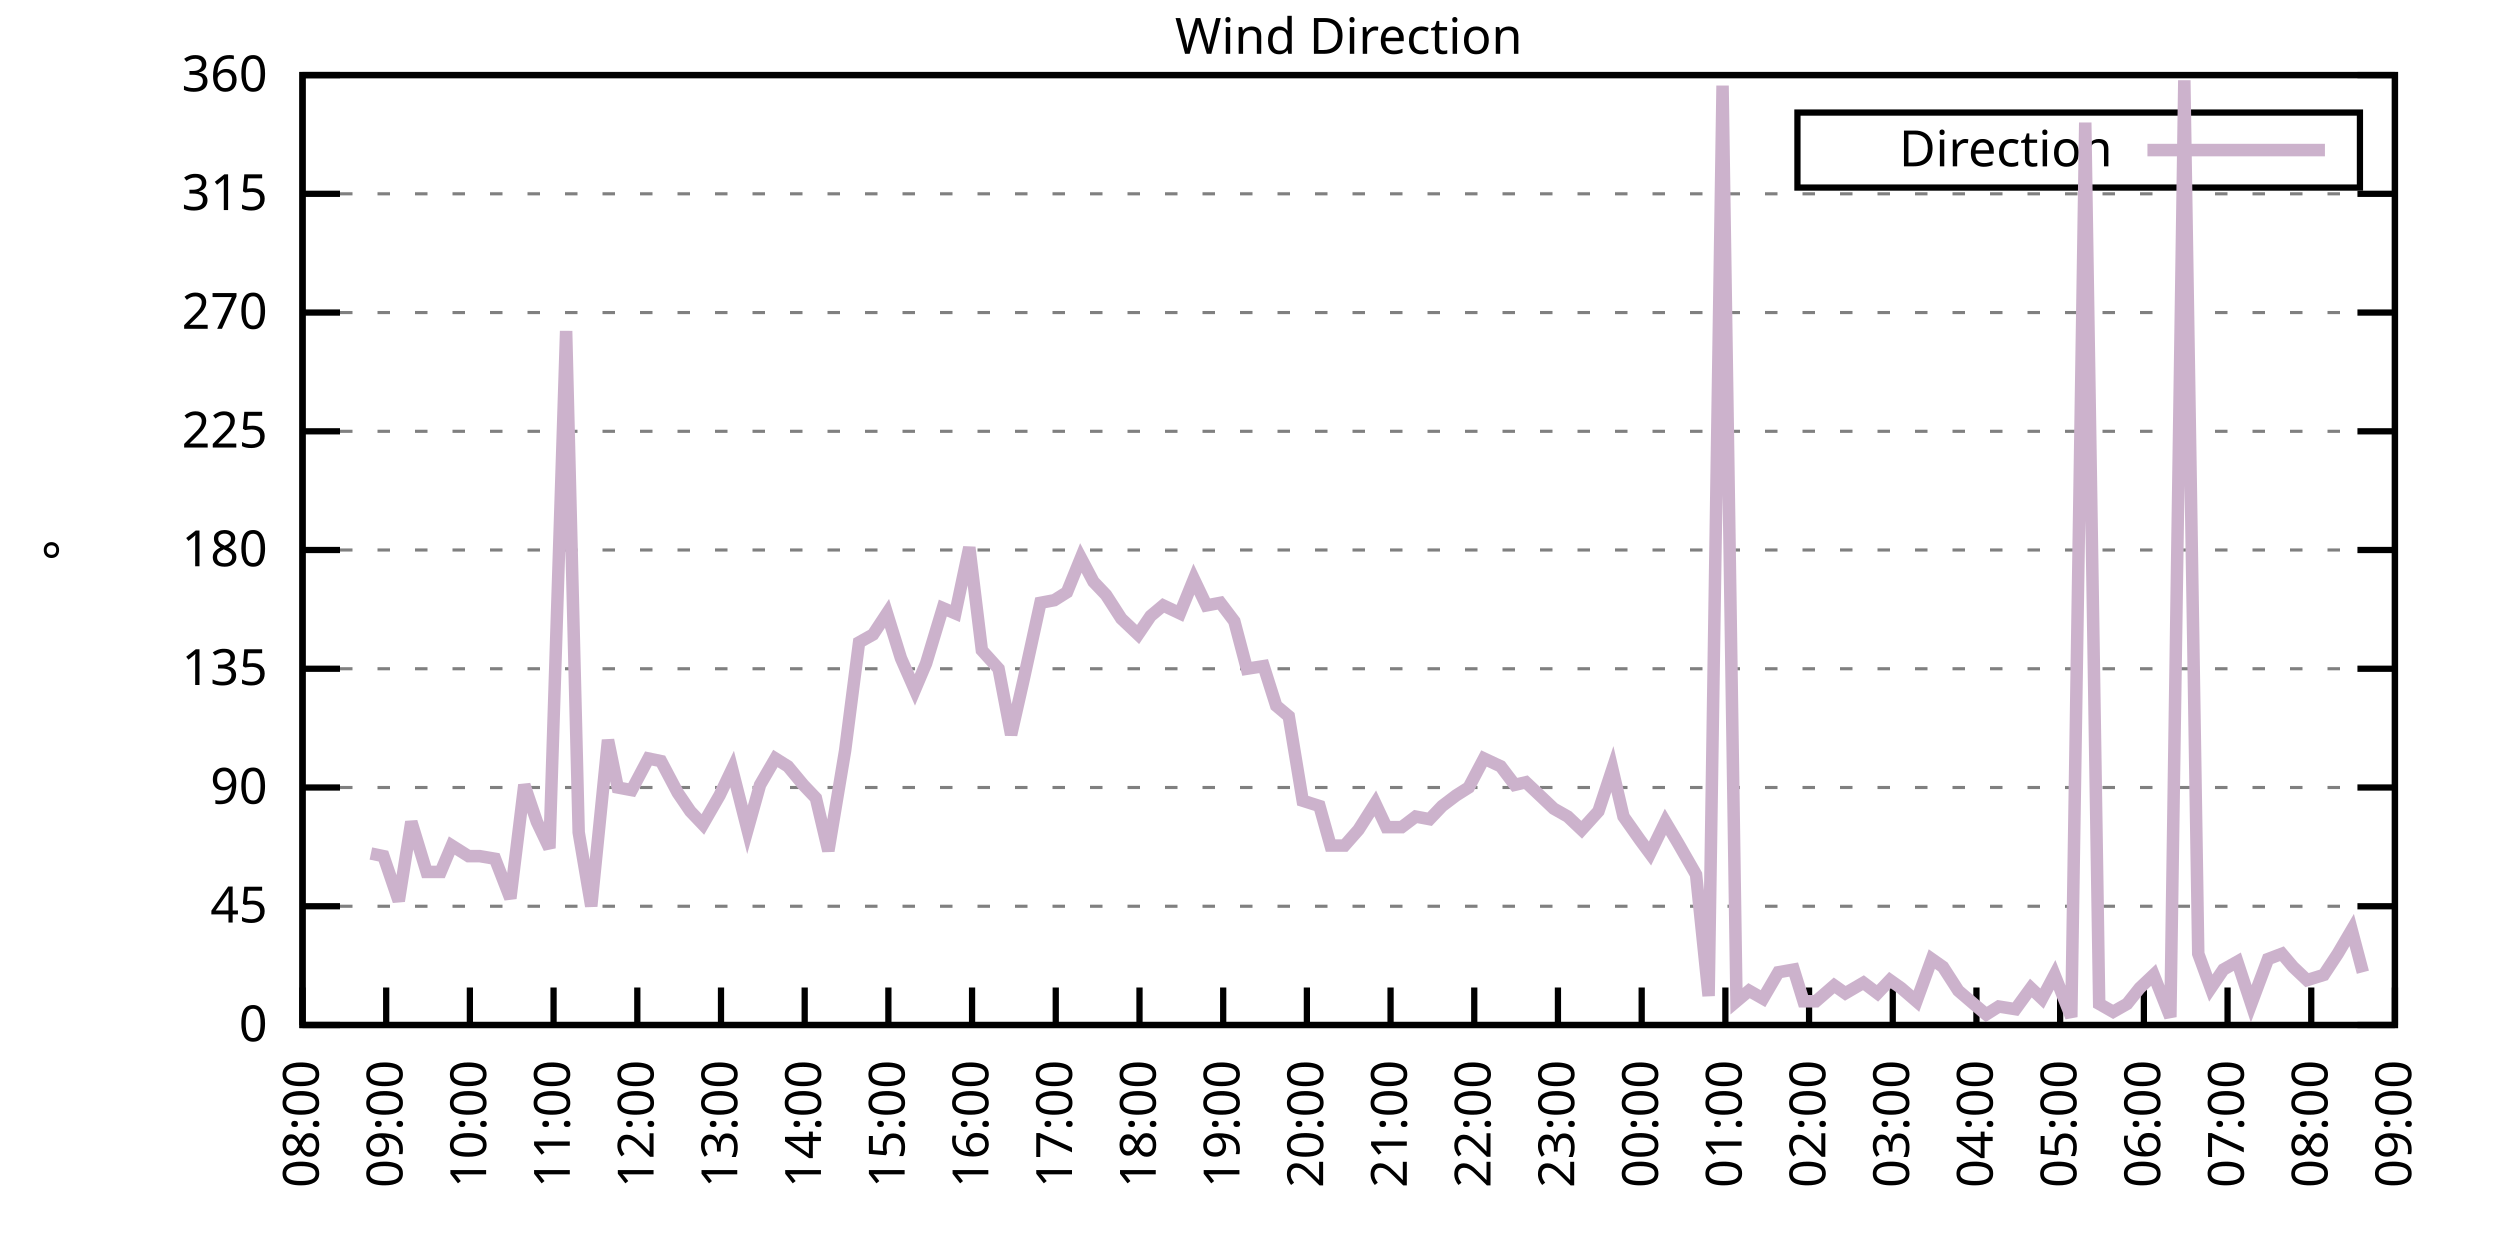
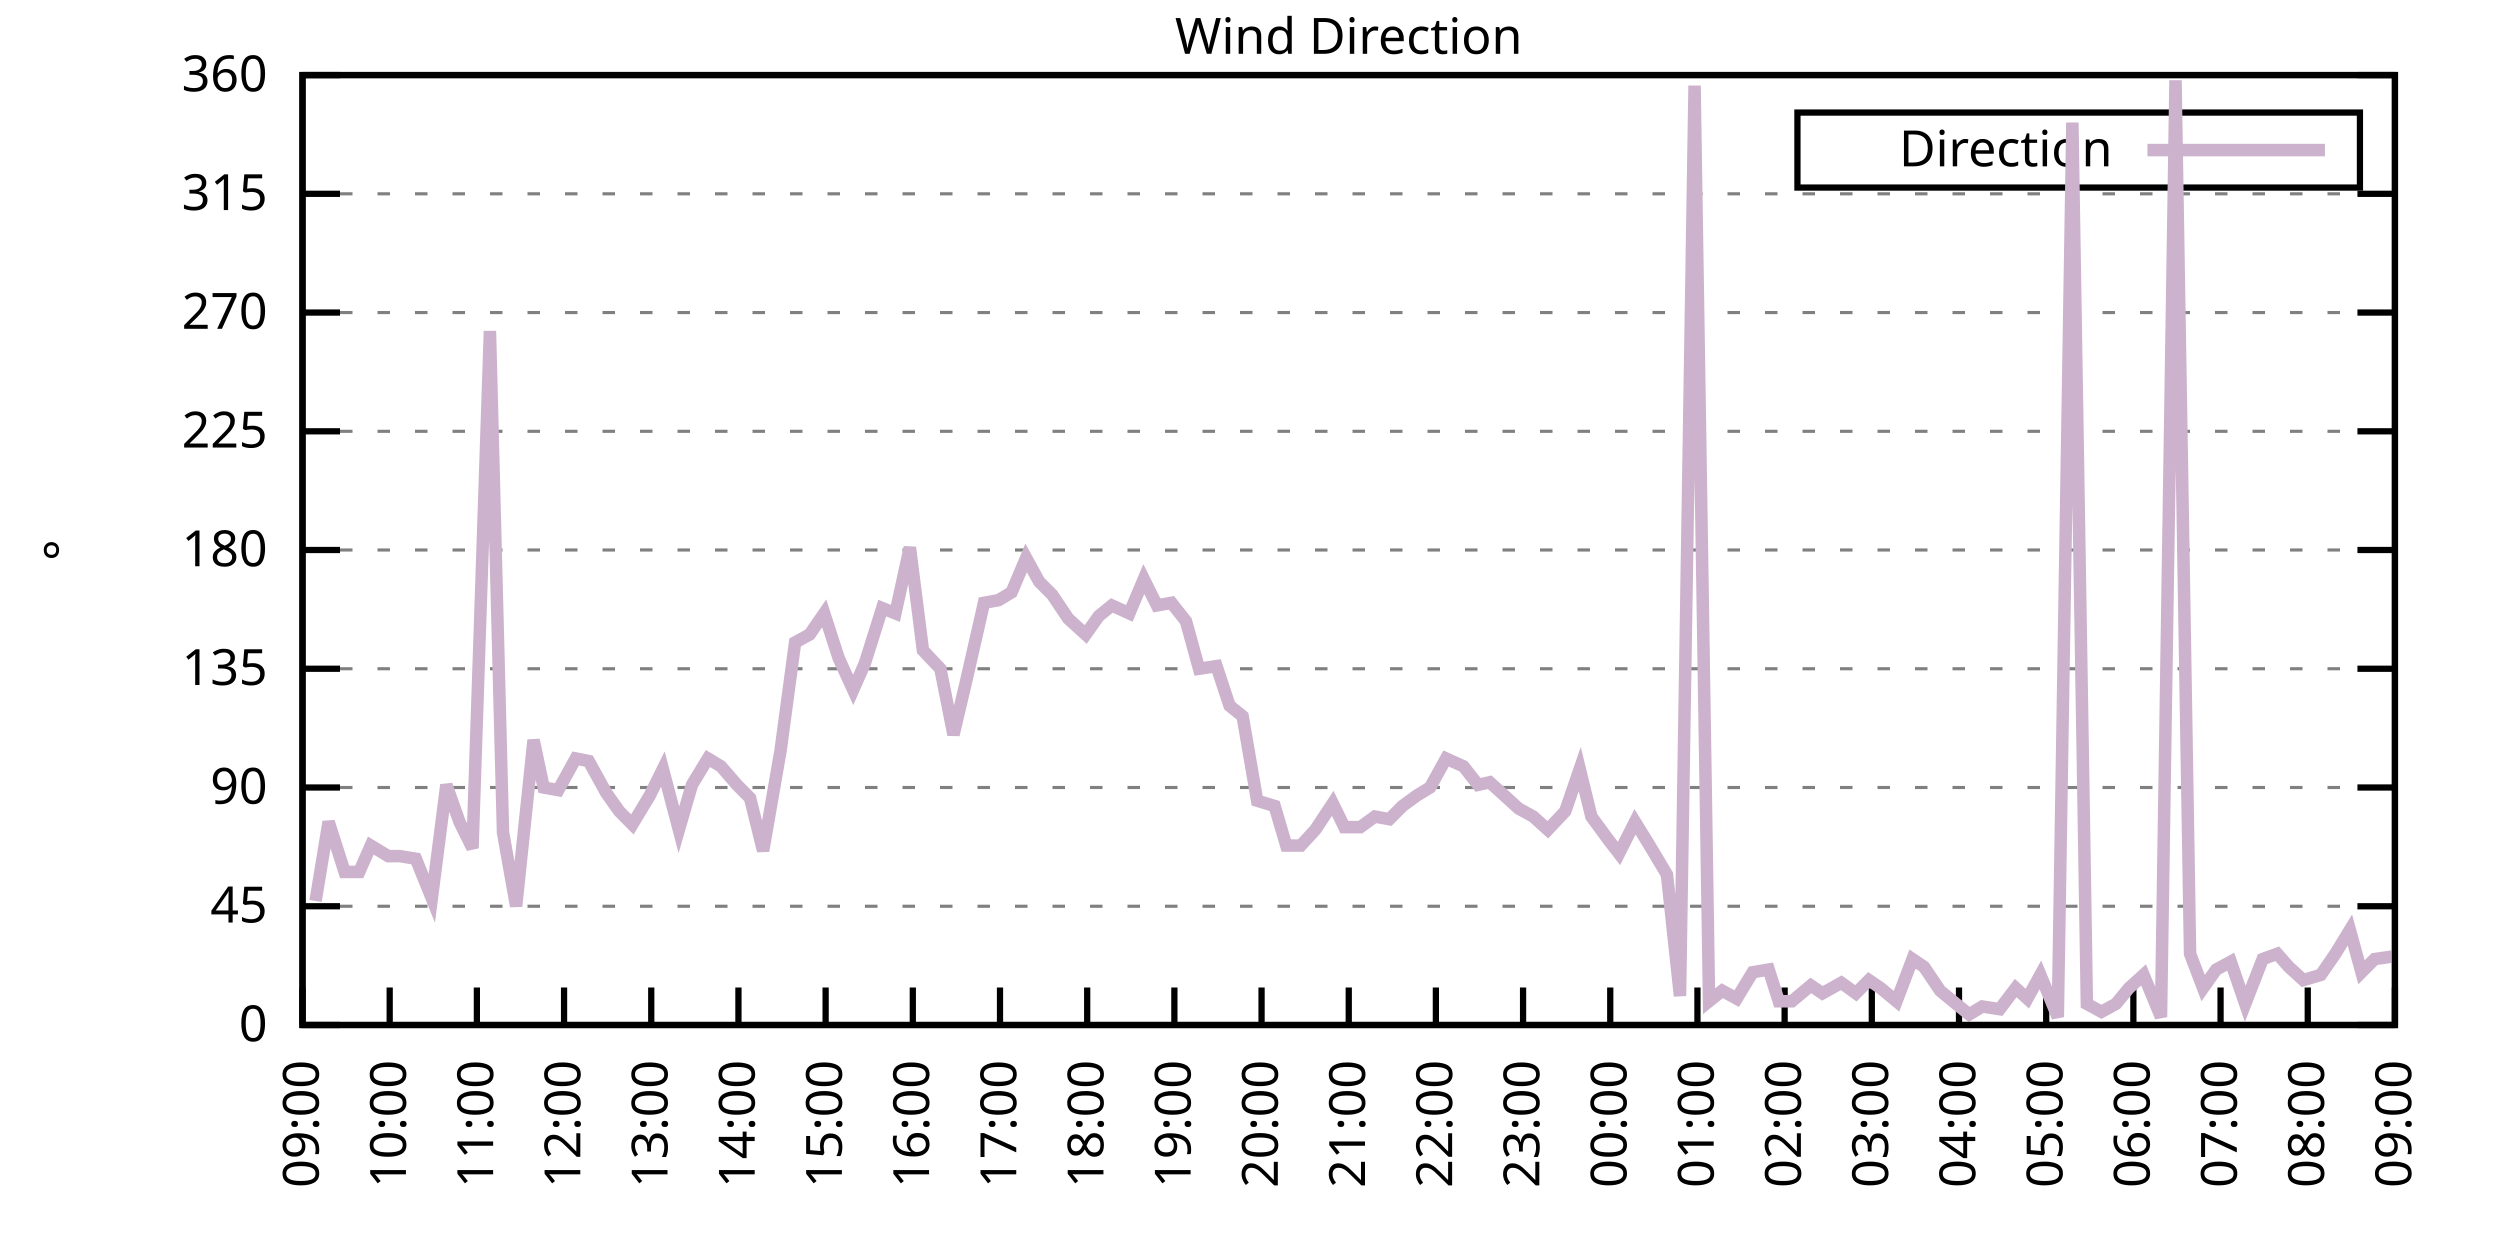
<svg xmlns="http://www.w3.org/2000/svg" xmlns:xlink="http://www.w3.org/1999/xlink" width="400" height="200" viewBox="0 0 400 200">
  <g id="gnuplot_canvas">
    <rect x="0" y="0" width="400" height="200" fill="none" />
    <defs>
      <circle id="gpDot" r="0.5" stroke-width="0.5" stroke="currentColor" />
      <path id="gpPt0" stroke-width="0.333" stroke="currentColor" d="M-1,0 h2 M0,-1 v2" />
      <path id="gpPt1" stroke-width="0.333" stroke="currentColor" d="M-1,-1 L1,1 M1,-1 L-1,1" />
      <path id="gpPt2" stroke-width="0.333" stroke="currentColor" d="M-1,0 L1,0 M0,-1 L0,1 M-1,-1 L1,1 M-1,1 L1,-1" />
      <rect id="gpPt3" stroke-width="0.333" stroke="currentColor" x="-1" y="-1" width="2" height="2" />
      <rect id="gpPt4" stroke-width="0.333" stroke="currentColor" fill="currentColor" x="-1" y="-1" width="2" height="2" />
      <circle id="gpPt5" stroke-width="0.333" stroke="currentColor" cx="0" cy="0" r="1" />
      <use xlink:href="#gpPt5" id="gpPt6" fill="currentColor" stroke="none" />
      <path id="gpPt7" stroke-width="0.333" stroke="currentColor" d="M0,-1.33 L-1.33,0.67 L1.33,0.67 z" />
      <use xlink:href="#gpPt7" id="gpPt8" fill="currentColor" stroke="none" />
      <use xlink:href="#gpPt7" id="gpPt9" stroke="currentColor" transform="rotate(180)" />
      <use xlink:href="#gpPt9" id="gpPt10" fill="currentColor" stroke="none" />
      <use xlink:href="#gpPt3" id="gpPt11" stroke="currentColor" transform="rotate(45)" />
      <use xlink:href="#gpPt11" id="gpPt12" fill="currentColor" stroke="none" />
      <path id="gpPt13" stroke-width="0.333" stroke="currentColor" d="M0,1.330 L1.265,0.411 L0.782,-1.067 L-0.782,-1.076 L-1.265,0.411 z" />
      <use xlink:href="#gpPt13" id="gpPt14" fill="currentColor" stroke="none" />
      <filter id="textbox" filterUnits="objectBoundingBox" x="0" y="0" height="1" width="1">
        <feFlood flood-color="white" flood-opacity="1" result="bgnd" />
        <feComposite in="SourceGraphic" in2="bgnd" operator="atop" />
      </filter>
      <filter id="greybox" filterUnits="objectBoundingBox" x="0" y="0" height="1" width="1">
        <feFlood flood-color="lightgrey" flood-opacity="1" result="grey" />
        <feComposite in="SourceGraphic" in2="grey" operator="atop" />
      </filter>
    </defs>
    <g fill="none" color="white" stroke="currentColor" stroke-width="1.00" stroke-linecap="butt" stroke-linejoin="miter">
</g>
    <g fill="none" color="black" stroke="currentColor" stroke-width="1.00" stroke-linecap="butt" stroke-linejoin="miter">
      <g stroke="none" shape-rendering="crispEdges">
        <polygon fill="rgb(255, 255, 255)" points="48.40,164.00 383.18,164.00 383.18,12.02 48.40,12.02 " />
      </g>
    </g>
    <g fill="none" color="black" stroke="currentColor" stroke-width="1.00" stroke-linecap="butt" stroke-linejoin="miter">
</g>
    <g fill="none" color="black" stroke="black" stroke-width="0.50" stroke-linecap="butt" stroke-linejoin="miter">
</g>
    <g fill="none" color="gray" stroke="currentColor" stroke-width="0.50" stroke-linecap="butt" stroke-linejoin="miter">
      <path stroke="gray" stroke-dasharray="2,4" class="gridline" d="M48.40,164.00 L383.19,164.00  " />
    </g>
    <g fill="none" color="gray" stroke="gray" stroke-width="1.00" stroke-linecap="butt" stroke-linejoin="miter">
</g>
    <g fill="none" color="black" stroke="currentColor" stroke-width="1.00" stroke-linecap="butt" stroke-linejoin="miter">
      <path stroke="black" d="M48.40,164.00 L54.40,164.00 M383.19,164.00 L377.19,164.00  " />
      <g transform="translate(42.80,166.60)" stroke="none" fill="black" font-family="Sans" font-size="8.00" text-anchor="end">
        <text>
          <tspan font-family="Sans"> 0</tspan>
        </text>
      </g>
    </g>
    <g fill="none" color="black" stroke="currentColor" stroke-width="1.00" stroke-linecap="butt" stroke-linejoin="miter">
</g>
    <g fill="none" color="black" stroke="black" stroke-width="0.50" stroke-linecap="butt" stroke-linejoin="miter">
</g>
    <g fill="none" color="gray" stroke="currentColor" stroke-width="0.50" stroke-linecap="butt" stroke-linejoin="miter">
      <path stroke="gray" stroke-dasharray="2,4" class="gridline" d="M48.40,145.00 L383.19,145.00  " />
    </g>
    <g fill="none" color="gray" stroke="gray" stroke-width="1.00" stroke-linecap="butt" stroke-linejoin="miter">
</g>
    <g fill="none" color="black" stroke="currentColor" stroke-width="1.00" stroke-linecap="butt" stroke-linejoin="miter">
      <path stroke="black" d="M48.40,145.00 L54.40,145.00 M383.19,145.00 L377.19,145.00  " />
      <g transform="translate(42.80,147.60)" stroke="none" fill="black" font-family="Sans" font-size="8.00" text-anchor="end">
        <text>
          <tspan font-family="Sans"> 45</tspan>
        </text>
      </g>
    </g>
    <g fill="none" color="black" stroke="currentColor" stroke-width="1.00" stroke-linecap="butt" stroke-linejoin="miter">
</g>
    <g fill="none" color="black" stroke="black" stroke-width="0.50" stroke-linecap="butt" stroke-linejoin="miter">
</g>
    <g fill="none" color="gray" stroke="currentColor" stroke-width="0.50" stroke-linecap="butt" stroke-linejoin="miter">
      <path stroke="gray" stroke-dasharray="2,4" class="gridline" d="M48.40,126.00 L383.19,126.00  " />
    </g>
    <g fill="none" color="gray" stroke="gray" stroke-width="1.00" stroke-linecap="butt" stroke-linejoin="miter">
</g>
    <g fill="none" color="black" stroke="currentColor" stroke-width="1.00" stroke-linecap="butt" stroke-linejoin="miter">
      <path stroke="black" d="M48.40,126.00 L54.40,126.00 M383.19,126.00 L377.19,126.00  " />
      <g transform="translate(42.80,128.60)" stroke="none" fill="black" font-family="Sans" font-size="8.00" text-anchor="end">
        <text>
          <tspan font-family="Sans"> 90</tspan>
        </text>
      </g>
    </g>
    <g fill="none" color="black" stroke="currentColor" stroke-width="1.00" stroke-linecap="butt" stroke-linejoin="miter">
</g>
    <g fill="none" color="black" stroke="black" stroke-width="0.50" stroke-linecap="butt" stroke-linejoin="miter">
</g>
    <g fill="none" color="gray" stroke="currentColor" stroke-width="0.50" stroke-linecap="butt" stroke-linejoin="miter">
      <path stroke="gray" stroke-dasharray="2,4" class="gridline" d="M48.40,107.00 L383.19,107.00  " />
    </g>
    <g fill="none" color="gray" stroke="gray" stroke-width="1.00" stroke-linecap="butt" stroke-linejoin="miter">
</g>
    <g fill="none" color="black" stroke="currentColor" stroke-width="1.00" stroke-linecap="butt" stroke-linejoin="miter">
      <path stroke="black" d="M48.40,107.00 L54.40,107.00 M383.19,107.00 L377.19,107.00  " />
      <g transform="translate(42.80,109.60)" stroke="none" fill="black" font-family="Sans" font-size="8.00" text-anchor="end">
        <text>
          <tspan font-family="Sans"> 135</tspan>
        </text>
      </g>
    </g>
    <g fill="none" color="black" stroke="currentColor" stroke-width="1.00" stroke-linecap="butt" stroke-linejoin="miter">
</g>
    <g fill="none" color="black" stroke="black" stroke-width="0.50" stroke-linecap="butt" stroke-linejoin="miter">
</g>
    <g fill="none" color="gray" stroke="currentColor" stroke-width="0.50" stroke-linecap="butt" stroke-linejoin="miter">
      <path stroke="gray" stroke-dasharray="2,4" class="gridline" d="M48.40,88.00 L383.19,88.00  " />
    </g>
    <g fill="none" color="gray" stroke="gray" stroke-width="1.00" stroke-linecap="butt" stroke-linejoin="miter">
</g>
    <g fill="none" color="black" stroke="currentColor" stroke-width="1.00" stroke-linecap="butt" stroke-linejoin="miter">
      <path stroke="black" d="M48.40,88.00 L54.40,88.00 M383.19,88.00 L377.19,88.00  " />
      <g transform="translate(42.80,90.60)" stroke="none" fill="black" font-family="Sans" font-size="8.00" text-anchor="end">
        <text>
          <tspan font-family="Sans"> 180</tspan>
        </text>
      </g>
    </g>
    <g fill="none" color="black" stroke="currentColor" stroke-width="1.00" stroke-linecap="butt" stroke-linejoin="miter">
</g>
    <g fill="none" color="black" stroke="black" stroke-width="0.50" stroke-linecap="butt" stroke-linejoin="miter">
</g>
    <g fill="none" color="gray" stroke="currentColor" stroke-width="0.50" stroke-linecap="butt" stroke-linejoin="miter">
      <path stroke="gray" stroke-dasharray="2,4" class="gridline" d="M48.40,69.01 L383.19,69.01  " />
    </g>
    <g fill="none" color="gray" stroke="gray" stroke-width="1.00" stroke-linecap="butt" stroke-linejoin="miter">
</g>
    <g fill="none" color="black" stroke="currentColor" stroke-width="1.00" stroke-linecap="butt" stroke-linejoin="miter">
      <path stroke="black" d="M48.40,69.01 L54.40,69.01 M383.19,69.01 L377.19,69.01  " />
      <g transform="translate(42.80,71.61)" stroke="none" fill="black" font-family="Sans" font-size="8.00" text-anchor="end">
        <text>
          <tspan font-family="Sans"> 225</tspan>
        </text>
      </g>
    </g>
    <g fill="none" color="black" stroke="currentColor" stroke-width="1.00" stroke-linecap="butt" stroke-linejoin="miter">
</g>
    <g fill="none" color="black" stroke="black" stroke-width="0.50" stroke-linecap="butt" stroke-linejoin="miter">
</g>
    <g fill="none" color="gray" stroke="currentColor" stroke-width="0.50" stroke-linecap="butt" stroke-linejoin="miter">
      <path stroke="gray" stroke-dasharray="2,4" class="gridline" d="M48.40,50.01 L383.19,50.01  " />
    </g>
    <g fill="none" color="gray" stroke="gray" stroke-width="1.00" stroke-linecap="butt" stroke-linejoin="miter">
</g>
    <g fill="none" color="black" stroke="currentColor" stroke-width="1.00" stroke-linecap="butt" stroke-linejoin="miter">
      <path stroke="black" d="M48.40,50.01 L54.40,50.01 M383.19,50.01 L377.19,50.01  " />
      <g transform="translate(42.80,52.61)" stroke="none" fill="black" font-family="Sans" font-size="8.00" text-anchor="end">
        <text>
          <tspan font-family="Sans"> 270</tspan>
        </text>
      </g>
    </g>
    <g fill="none" color="black" stroke="currentColor" stroke-width="1.00" stroke-linecap="butt" stroke-linejoin="miter">
</g>
    <g fill="none" color="black" stroke="black" stroke-width="0.50" stroke-linecap="butt" stroke-linejoin="miter">
</g>
    <g fill="none" color="gray" stroke="currentColor" stroke-width="0.50" stroke-linecap="butt" stroke-linejoin="miter">
      <path stroke="gray" stroke-dasharray="2,4" class="gridline" d="M48.40,31.01 L383.19,31.01  " />
    </g>
    <g fill="none" color="gray" stroke="gray" stroke-width="1.00" stroke-linecap="butt" stroke-linejoin="miter">
</g>
    <g fill="none" color="black" stroke="currentColor" stroke-width="1.00" stroke-linecap="butt" stroke-linejoin="miter">
      <path stroke="black" d="M48.40,31.01 L54.40,31.01 M383.19,31.01 L377.19,31.01  " />
      <g transform="translate(42.80,33.61)" stroke="none" fill="black" font-family="Sans" font-size="8.00" text-anchor="end">
        <text>
          <tspan font-family="Sans"> 315</tspan>
        </text>
      </g>
    </g>
    <g fill="none" color="black" stroke="currentColor" stroke-width="1.00" stroke-linecap="butt" stroke-linejoin="miter">
</g>
    <g fill="none" color="black" stroke="black" stroke-width="0.50" stroke-linecap="butt" stroke-linejoin="miter">
</g>
    <g fill="none" color="gray" stroke="currentColor" stroke-width="0.50" stroke-linecap="butt" stroke-linejoin="miter">
      <path stroke="gray" stroke-dasharray="2,4" class="gridline" d="M48.40,12.01 L383.19,12.01  " />
    </g>
    <g fill="none" color="gray" stroke="gray" stroke-width="1.00" stroke-linecap="butt" stroke-linejoin="miter">
</g>
    <g fill="none" color="black" stroke="currentColor" stroke-width="1.00" stroke-linecap="butt" stroke-linejoin="miter">
      <path stroke="black" d="M48.40,12.01 L54.40,12.01 M383.19,12.01 L377.19,12.01  " />
      <g transform="translate(42.80,14.61)" stroke="none" fill="black" font-family="Sans" font-size="8.00" text-anchor="end">
        <text>
          <tspan font-family="Sans"> 360</tspan>
        </text>
      </g>
    </g>
    <g fill="none" color="black" stroke="currentColor" stroke-width="1.00" stroke-linecap="butt" stroke-linejoin="miter">
      <path stroke="black" d="M48.40,164.00 L48.40,158.00  " />
      <g transform="translate(51.00,169.60) rotate(270.00)" stroke="none" fill="black" font-family="Sans" font-size="8.00" text-anchor="end">
        <text>
-           <tspan font-family="Sans">08:00</tspan>
-         </text>
-       </g>
-     </g>
-     <g fill="none" color="black" stroke="currentColor" stroke-width="1.00" stroke-linecap="butt" stroke-linejoin="miter">
-       <path stroke="black" d="M61.79,164.00 L61.79,158.00  " />
-       <g transform="translate(64.39,169.60) rotate(270.00)" stroke="none" fill="black" font-family="Sans" font-size="8.00" text-anchor="end">
-         <text>
          <tspan font-family="Sans">09:00</tspan>
        </text>
      </g>
    </g>
    <g fill="none" color="black" stroke="currentColor" stroke-width="1.00" stroke-linecap="butt" stroke-linejoin="miter">
-       <path stroke="black" d="M75.18,164.00 L75.18,158.00  " />
-       <g transform="translate(77.78,169.60) rotate(270.00)" stroke="none" fill="black" font-family="Sans" font-size="8.00" text-anchor="end">
+       <path stroke="black" d="M62.35,164.00 L62.35,158.00  " />
+       <g transform="translate(64.95,169.60) rotate(270.00)" stroke="none" fill="black" font-family="Sans" font-size="8.00" text-anchor="end">
        <text>
          <tspan font-family="Sans">10:00</tspan>
        </text>
      </g>
    </g>
    <g fill="none" color="black" stroke="currentColor" stroke-width="1.00" stroke-linecap="butt" stroke-linejoin="miter">
-       <path stroke="black" d="M88.57,164.00 L88.57,158.00  " />
-       <g transform="translate(91.17,169.60) rotate(270.00)" stroke="none" fill="black" font-family="Sans" font-size="8.00" text-anchor="end">
+       <path stroke="black" d="M76.30,164.00 L76.30,158.00  " />
+       <g transform="translate(78.90,169.60) rotate(270.00)" stroke="none" fill="black" font-family="Sans" font-size="8.00" text-anchor="end">
        <text>
          <tspan font-family="Sans">11:00</tspan>
        </text>
      </g>
    </g>
    <g fill="none" color="black" stroke="currentColor" stroke-width="1.00" stroke-linecap="butt" stroke-linejoin="miter">
-       <path stroke="black" d="M101.97,164.00 L101.97,158.00  " />
-       <g transform="translate(104.57,169.60) rotate(270.00)" stroke="none" fill="black" font-family="Sans" font-size="8.00" text-anchor="end">
+       <path stroke="black" d="M90.25,164.00 L90.25,158.00  " />
+       <g transform="translate(92.85,169.60) rotate(270.00)" stroke="none" fill="black" font-family="Sans" font-size="8.00" text-anchor="end">
        <text>
          <tspan font-family="Sans">12:00</tspan>
        </text>
      </g>
    </g>
    <g fill="none" color="black" stroke="currentColor" stroke-width="1.00" stroke-linecap="butt" stroke-linejoin="miter">
-       <path stroke="black" d="M115.36,164.00 L115.36,158.00  " />
-       <g transform="translate(117.96,169.60) rotate(270.00)" stroke="none" fill="black" font-family="Sans" font-size="8.00" text-anchor="end">
+       <path stroke="black" d="M104.20,164.00 L104.20,158.00  " />
+       <g transform="translate(106.80,169.60) rotate(270.00)" stroke="none" fill="black" font-family="Sans" font-size="8.00" text-anchor="end">
        <text>
          <tspan font-family="Sans">13:00</tspan>
        </text>
      </g>
    </g>
    <g fill="none" color="black" stroke="currentColor" stroke-width="1.00" stroke-linecap="butt" stroke-linejoin="miter">
-       <path stroke="black" d="M128.75,164.00 L128.75,158.00  " />
-       <g transform="translate(131.35,169.60) rotate(270.00)" stroke="none" fill="black" font-family="Sans" font-size="8.00" text-anchor="end">
+       <path stroke="black" d="M118.15,164.00 L118.15,158.00  " />
+       <g transform="translate(120.75,169.60) rotate(270.00)" stroke="none" fill="black" font-family="Sans" font-size="8.00" text-anchor="end">
        <text>
          <tspan font-family="Sans">14:00</tspan>
        </text>
      </g>
    </g>
    <g fill="none" color="black" stroke="currentColor" stroke-width="1.00" stroke-linecap="butt" stroke-linejoin="miter">
-       <path stroke="black" d="M142.14,164.00 L142.14,158.00  " />
-       <g transform="translate(144.74,169.60) rotate(270.00)" stroke="none" fill="black" font-family="Sans" font-size="8.00" text-anchor="end">
+       <path stroke="black" d="M132.10,164.00 L132.10,158.00  " />
+       <g transform="translate(134.70,169.60) rotate(270.00)" stroke="none" fill="black" font-family="Sans" font-size="8.00" text-anchor="end">
        <text>
          <tspan font-family="Sans">15:00</tspan>
        </text>
      </g>
    </g>
    <g fill="none" color="black" stroke="currentColor" stroke-width="1.00" stroke-linecap="butt" stroke-linejoin="miter">
-       <path stroke="black" d="M155.53,164.00 L155.53,158.00  " />
-       <g transform="translate(158.13,169.60) rotate(270.00)" stroke="none" fill="black" font-family="Sans" font-size="8.00" text-anchor="end">
+       <path stroke="black" d="M146.05,164.00 L146.05,158.00  " />
+       <g transform="translate(148.65,169.60) rotate(270.00)" stroke="none" fill="black" font-family="Sans" font-size="8.00" text-anchor="end">
        <text>
          <tspan font-family="Sans">16:00</tspan>
        </text>
      </g>
    </g>
    <g fill="none" color="black" stroke="currentColor" stroke-width="1.00" stroke-linecap="butt" stroke-linejoin="miter">
-       <path stroke="black" d="M168.92,164.00 L168.92,158.00  " />
-       <g transform="translate(171.52,169.60) rotate(270.00)" stroke="none" fill="black" font-family="Sans" font-size="8.00" text-anchor="end">
+       <path stroke="black" d="M160.00,164.00 L160.00,158.00  " />
+       <g transform="translate(162.60,169.60) rotate(270.00)" stroke="none" fill="black" font-family="Sans" font-size="8.00" text-anchor="end">
        <text>
          <tspan font-family="Sans">17:00</tspan>
        </text>
      </g>
    </g>
    <g fill="none" color="black" stroke="currentColor" stroke-width="1.00" stroke-linecap="butt" stroke-linejoin="miter">
-       <path stroke="black" d="M182.32,164.00 L182.32,158.00  " />
-       <g transform="translate(184.92,169.60) rotate(270.00)" stroke="none" fill="black" font-family="Sans" font-size="8.00" text-anchor="end">
+       <path stroke="black" d="M173.95,164.00 L173.95,158.00  " />
+       <g transform="translate(176.55,169.60) rotate(270.00)" stroke="none" fill="black" font-family="Sans" font-size="8.00" text-anchor="end">
        <text>
          <tspan font-family="Sans">18:00</tspan>
        </text>
      </g>
    </g>
    <g fill="none" color="black" stroke="currentColor" stroke-width="1.00" stroke-linecap="butt" stroke-linejoin="miter">
-       <path stroke="black" d="M195.71,164.00 L195.71,158.00  " />
-       <g transform="translate(198.31,169.60) rotate(270.00)" stroke="none" fill="black" font-family="Sans" font-size="8.00" text-anchor="end">
+       <path stroke="black" d="M187.90,164.00 L187.90,158.00  " />
+       <g transform="translate(190.50,169.60) rotate(270.00)" stroke="none" fill="black" font-family="Sans" font-size="8.00" text-anchor="end">
        <text>
          <tspan font-family="Sans">19:00</tspan>
        </text>
      </g>
    </g>
    <g fill="none" color="black" stroke="currentColor" stroke-width="1.00" stroke-linecap="butt" stroke-linejoin="miter">
-       <path stroke="black" d="M209.10,164.00 L209.10,158.00  " />
-       <g transform="translate(211.70,169.60) rotate(270.00)" stroke="none" fill="black" font-family="Sans" font-size="8.00" text-anchor="end">
+       <path stroke="black" d="M201.85,164.00 L201.85,158.00  " />
+       <g transform="translate(204.45,169.60) rotate(270.00)" stroke="none" fill="black" font-family="Sans" font-size="8.00" text-anchor="end">
        <text>
          <tspan font-family="Sans">20:00</tspan>
        </text>
      </g>
    </g>
    <g fill="none" color="black" stroke="currentColor" stroke-width="1.00" stroke-linecap="butt" stroke-linejoin="miter">
-       <path stroke="black" d="M222.49,164.00 L222.49,158.00  " />
-       <g transform="translate(225.09,169.60) rotate(270.00)" stroke="none" fill="black" font-family="Sans" font-size="8.00" text-anchor="end">
+       <path stroke="black" d="M215.80,164.00 L215.80,158.00  " />
+       <g transform="translate(218.40,169.60) rotate(270.00)" stroke="none" fill="black" font-family="Sans" font-size="8.00" text-anchor="end">
        <text>
          <tspan font-family="Sans">21:00</tspan>
        </text>
      </g>
    </g>
    <g fill="none" color="black" stroke="currentColor" stroke-width="1.00" stroke-linecap="butt" stroke-linejoin="miter">
-       <path stroke="black" d="M235.88,164.00 L235.88,158.00  " />
-       <g transform="translate(238.48,169.60) rotate(270.00)" stroke="none" fill="black" font-family="Sans" font-size="8.00" text-anchor="end">
+       <path stroke="black" d="M229.74,164.00 L229.74,158.00  " />
+       <g transform="translate(232.34,169.60) rotate(270.00)" stroke="none" fill="black" font-family="Sans" font-size="8.00" text-anchor="end">
        <text>
          <tspan font-family="Sans">22:00</tspan>
        </text>
      </g>
    </g>
    <g fill="none" color="black" stroke="currentColor" stroke-width="1.00" stroke-linecap="butt" stroke-linejoin="miter">
-       <path stroke="black" d="M249.27,164.00 L249.27,158.00  " />
-       <g transform="translate(251.87,169.60) rotate(270.00)" stroke="none" fill="black" font-family="Sans" font-size="8.00" text-anchor="end">
+       <path stroke="black" d="M243.69,164.00 L243.69,158.00  " />
+       <g transform="translate(246.29,169.60) rotate(270.00)" stroke="none" fill="black" font-family="Sans" font-size="8.00" text-anchor="end">
        <text>
          <tspan font-family="Sans">23:00</tspan>
        </text>
      </g>
    </g>
    <g fill="none" color="black" stroke="currentColor" stroke-width="1.00" stroke-linecap="butt" stroke-linejoin="miter">
-       <path stroke="black" d="M262.67,164.00 L262.67,158.00  " />
-       <g transform="translate(265.27,169.60) rotate(270.00)" stroke="none" fill="black" font-family="Sans" font-size="8.00" text-anchor="end">
+       <path stroke="black" d="M257.64,164.00 L257.64,158.00  " />
+       <g transform="translate(260.24,169.60) rotate(270.00)" stroke="none" fill="black" font-family="Sans" font-size="8.00" text-anchor="end">
        <text>
          <tspan font-family="Sans">00:00</tspan>
        </text>
      </g>
    </g>
    <g fill="none" color="black" stroke="currentColor" stroke-width="1.00" stroke-linecap="butt" stroke-linejoin="miter">
-       <path stroke="black" d="M276.06,164.00 L276.06,158.00  " />
-       <g transform="translate(278.66,169.60) rotate(270.00)" stroke="none" fill="black" font-family="Sans" font-size="8.00" text-anchor="end">
+       <path stroke="black" d="M271.59,164.00 L271.59,158.00  " />
+       <g transform="translate(274.19,169.60) rotate(270.00)" stroke="none" fill="black" font-family="Sans" font-size="8.00" text-anchor="end">
        <text>
          <tspan font-family="Sans">01:00</tspan>
        </text>
      </g>
    </g>
    <g fill="none" color="black" stroke="currentColor" stroke-width="1.00" stroke-linecap="butt" stroke-linejoin="miter">
-       <path stroke="black" d="M289.45,164.00 L289.45,158.00  " />
-       <g transform="translate(292.05,169.60) rotate(270.00)" stroke="none" fill="black" font-family="Sans" font-size="8.00" text-anchor="end">
+       <path stroke="black" d="M285.54,164.00 L285.54,158.00  " />
+       <g transform="translate(288.14,169.60) rotate(270.00)" stroke="none" fill="black" font-family="Sans" font-size="8.00" text-anchor="end">
        <text>
          <tspan font-family="Sans">02:00</tspan>
        </text>
      </g>
    </g>
    <g fill="none" color="black" stroke="currentColor" stroke-width="1.00" stroke-linecap="butt" stroke-linejoin="miter">
-       <path stroke="black" d="M302.84,164.00 L302.84,158.00  " />
-       <g transform="translate(305.44,169.60) rotate(270.00)" stroke="none" fill="black" font-family="Sans" font-size="8.00" text-anchor="end">
+       <path stroke="black" d="M299.49,164.00 L299.49,158.00  " />
+       <g transform="translate(302.09,169.60) rotate(270.00)" stroke="none" fill="black" font-family="Sans" font-size="8.00" text-anchor="end">
        <text>
          <tspan font-family="Sans">03:00</tspan>
        </text>
      </g>
    </g>
    <g fill="none" color="black" stroke="currentColor" stroke-width="1.00" stroke-linecap="butt" stroke-linejoin="miter">
-       <path stroke="black" d="M316.23,164.00 L316.23,158.00  " />
-       <g transform="translate(318.83,169.60) rotate(270.00)" stroke="none" fill="black" font-family="Sans" font-size="8.00" text-anchor="end">
+       <path stroke="black" d="M313.44,164.00 L313.44,158.00  " />
+       <g transform="translate(316.04,169.60) rotate(270.00)" stroke="none" fill="black" font-family="Sans" font-size="8.00" text-anchor="end">
        <text>
          <tspan font-family="Sans">04:00</tspan>
        </text>
      </g>
    </g>
    <g fill="none" color="black" stroke="currentColor" stroke-width="1.00" stroke-linecap="butt" stroke-linejoin="miter">
-       <path stroke="black" d="M329.62,164.00 L329.62,158.00  " />
-       <g transform="translate(332.22,169.60) rotate(270.00)" stroke="none" fill="black" font-family="Sans" font-size="8.00" text-anchor="end">
+       <path stroke="black" d="M327.39,164.00 L327.39,158.00  " />
+       <g transform="translate(329.99,169.60) rotate(270.00)" stroke="none" fill="black" font-family="Sans" font-size="8.00" text-anchor="end">
        <text>
          <tspan font-family="Sans">05:00</tspan>
        </text>
      </g>
    </g>
    <g fill="none" color="black" stroke="currentColor" stroke-width="1.00" stroke-linecap="butt" stroke-linejoin="miter">
-       <path stroke="black" d="M343.02,164.00 L343.02,158.00  " />
-       <g transform="translate(345.62,169.60) rotate(270.00)" stroke="none" fill="black" font-family="Sans" font-size="8.00" text-anchor="end">
+       <path stroke="black" d="M341.34,164.00 L341.34,158.00  " />
+       <g transform="translate(343.94,169.60) rotate(270.00)" stroke="none" fill="black" font-family="Sans" font-size="8.00" text-anchor="end">
        <text>
          <tspan font-family="Sans">06:00</tspan>
        </text>
      </g>
    </g>
    <g fill="none" color="black" stroke="currentColor" stroke-width="1.00" stroke-linecap="butt" stroke-linejoin="miter">
-       <path stroke="black" d="M356.41,164.00 L356.41,158.00  " />
-       <g transform="translate(359.01,169.60) rotate(270.00)" stroke="none" fill="black" font-family="Sans" font-size="8.00" text-anchor="end">
+       <path stroke="black" d="M355.29,164.00 L355.29,158.00  " />
+       <g transform="translate(357.89,169.60) rotate(270.00)" stroke="none" fill="black" font-family="Sans" font-size="8.00" text-anchor="end">
        <text>
          <tspan font-family="Sans">07:00</tspan>
        </text>
      </g>
    </g>
    <g fill="none" color="black" stroke="currentColor" stroke-width="1.00" stroke-linecap="butt" stroke-linejoin="miter">
-       <path stroke="black" d="M369.80,164.00 L369.80,158.00  " />
-       <g transform="translate(372.40,169.60) rotate(270.00)" stroke="none" fill="black" font-family="Sans" font-size="8.00" text-anchor="end">
+       <path stroke="black" d="M369.24,164.00 L369.24,158.00  " />
+       <g transform="translate(371.84,169.60) rotate(270.00)" stroke="none" fill="black" font-family="Sans" font-size="8.00" text-anchor="end">
        <text>
          <tspan font-family="Sans">08:00</tspan>
        </text>
      </g>
    </g>
    <g fill="none" color="black" stroke="currentColor" stroke-width="1.00" stroke-linecap="butt" stroke-linejoin="miter">
      <path stroke="black" d="M383.19,164.00 L383.19,158.00  " />
      <g transform="translate(385.79,169.60) rotate(270.00)" stroke="none" fill="black" font-family="Sans" font-size="8.00" text-anchor="end">
        <text>
          <tspan font-family="Sans">09:00</tspan>
        </text>
      </g>
    </g>
    <g fill="none" color="black" stroke="currentColor" stroke-width="1.00" stroke-linecap="butt" stroke-linejoin="miter">
</g>
    <g fill="none" color="black" stroke="currentColor" stroke-width="1.00" stroke-linecap="butt" stroke-linejoin="miter">
      <path stroke="black" d="M48.40,12.01 L48.40,164.00 L383.19,164.00 L383.19,12.01 L48.40,12.01 Z  " />
    </g>
    <g fill="none" color="black" stroke="currentColor" stroke-width="1.00" stroke-linecap="butt" stroke-linejoin="miter">
</g>
    <g fill="none" color="black" stroke="currentColor" stroke-width="1.00" stroke-linecap="butt" stroke-linejoin="miter">
      <path stroke="black" d="M287.59,30.01 L287.59,18.01 L377.59,18.01 L377.59,30.01 L287.59,30.01 Z  " />
    </g>
    <g id="Wind_direction_plot_1">
      <g fill="none" color="white" stroke="black" stroke-width="2.00" stroke-linecap="butt" stroke-linejoin="miter">
</g>
      <g fill="none" color="black" stroke="currentColor" stroke-width="2.00" stroke-linecap="butt" stroke-linejoin="miter">
        <g transform="translate(337.99,26.61)" stroke="none" fill="black" font-family="Sans" font-size="8.00" text-anchor="end">
          <text>
            <tspan font-family="Sans">Direction</tspan>
          </text>
        </g>
      </g>
      <g fill="none" color="black" stroke="currentColor" stroke-width="2.00" stroke-linecap="butt" stroke-linejoin="miter">
-         <path stroke="rgb(204, 178, 204)" d="M343.59,24.01 L371.99,24.01 M59.34,136.56 L61.35,136.98 L63.80,144.16 L65.81,131.49 L68.26,139.51 L70.50,139.51   L72.28,135.29 L74.96,136.98 L76.75,136.98 L79.20,137.40 L81.66,143.73 L83.89,125.58 L85.90,131.49 L87.91,135.71   L90.58,52.96 L92.59,133.18 L94.60,145.00 L97.28,118.40 L98.84,126.00 L101.07,126.42 L103.75,121.36 L105.76,121.78   L108.44,126.85 L110.45,129.80 L112.46,131.91 L115.13,127.27 L117.14,123.05 L119.60,132.76 L121.61,125.58 L124.06,121.36   L126.07,122.62 L128.53,125.58 L130.54,127.69 L132.54,136.14 L135.22,120.09 L137.45,102.78 L139.69,101.52 L141.92,98.14   L144.15,105.31 L146.38,110.38 L148.17,106.16 L150.85,97.29 L152.85,98.14 L155.09,87.58 L157.10,104.05 L159.77,107.00   L161.78,117.56 L163.79,108.69 L166.47,96.45 L168.70,96.03 L170.71,94.76 L172.94,89.27 L174.95,93.07 L176.96,95.18   L179.41,98.98 L182.09,101.52 L184.10,98.56 L186.11,96.87 L188.79,98.14 L191.02,92.65 L193.03,96.87 L195.26,96.45   L197.49,99.40 L199.50,107.00 L202.18,106.58 L204.19,112.91 L206.20,114.60 L208.43,128.11 L211.11,128.96 L212.89,135.29   L215.13,135.29 L217.36,132.76 L220.04,128.54 L221.82,132.34 L224.28,132.34 L226.51,130.65 L228.74,131.07 L230.75,128.96   L232.98,127.27 L234.99,126.00 L237.44,121.36 L240.12,122.62 L242.36,125.58 L244.14,125.16 L246.82,127.69 L248.60,129.38   L250.84,130.65 L253.07,132.76 L255.75,129.80 L257.98,123.05 L259.76,130.65 L262.44,134.45 L264.00,136.56 L266.46,131.49   L268.47,134.87 L271.37,139.93 L273.38,159.36 L275.61,13.70 L277.84,160.20 L279.85,158.51 L282.08,159.78 L284.54,155.56   L286.99,155.13 L288.56,160.20 L290.56,160.20 L293.47,157.67 L295.25,158.93 L298.15,157.24 L300.39,158.93 L302.39,156.82   L304.18,158.09 L306.63,160.20 L309.09,153.45 L310.88,154.71 L313.33,158.51 L315.79,160.62 L317.79,162.31 L319.80,161.04   L322.48,161.47 L324.94,158.09 L326.72,159.78 L328.73,155.98 L331.41,162.73 L333.64,19.61 L335.87,160.62 L338.10,161.89   L340.34,160.62 L342.35,158.09 L344.58,155.98 L347.26,162.73 L349.49,12.85 L351.72,152.60 L353.73,158.09 L355.74,155.13   L357.97,153.87 L360.20,160.62 L362.88,153.45 L365.11,152.60 L366.90,154.71 L369.13,156.82 L371.81,155.98 L374.04,152.60   L376.27,148.80 L378.06,155.56  " />
+         <path stroke="rgb(204, 178, 204)" d="M343.59,24.01 L371.99,24.01 M50.49,144.16 L52.58,131.49 L55.14,139.51 L57.47,139.51 L59.33,135.29 L62.12,136.98   L63.98,136.98 L66.53,137.40 L69.09,143.73 L71.42,125.58 L73.51,131.49 L75.60,135.71 L78.39,52.96 L80.48,133.18   L82.58,145.00 L85.37,118.40 L86.99,126.00 L89.32,126.42 L92.11,121.36 L94.20,121.78 L96.99,126.85 L99.08,129.80   L101.18,131.91 L103.97,127.27 L106.06,123.05 L108.62,132.76 L110.71,125.58 L113.27,121.36 L115.36,122.62 L117.92,125.58   L120.01,127.69 L122.10,136.14 L124.89,120.09 L127.22,102.78 L129.54,101.52 L131.87,98.14 L134.19,105.31 L136.51,110.38   L138.37,106.16 L141.16,97.29 L143.26,98.14 L145.58,87.58 L147.67,104.05 L150.46,107.00 L152.56,117.56 L154.65,108.69   L157.44,96.45 L159.76,96.03 L161.86,94.76 L164.18,89.27 L166.27,93.07 L168.37,95.18 L170.92,98.98 L173.71,101.52   L175.81,98.56 L177.90,96.87 L180.69,98.14 L183.01,92.65 L185.11,96.87 L187.43,96.45 L189.76,99.40 L191.85,107.00   L194.64,106.58 L196.73,112.91 L198.82,114.60 L201.15,128.11 L203.94,128.96 L205.80,135.29 L208.12,135.29 L210.45,132.76   L213.24,128.54 L215.10,132.34 L217.65,132.34 L219.98,130.65 L222.30,131.07 L224.40,128.96 L226.72,127.27 L228.81,126.00   L231.37,121.36 L234.16,122.62 L236.49,125.58 L238.35,125.16 L241.14,127.69 L243.00,129.38 L245.32,130.65 L247.65,132.76   L250.44,129.80 L252.76,123.05 L254.62,130.65 L257.41,134.45 L259.04,136.56 L261.60,131.49 L263.69,134.87 L266.71,139.93   L268.80,159.36 L271.13,13.70 L273.45,160.20 L275.55,158.51 L277.87,159.78 L280.43,155.56 L282.99,155.13 L284.61,160.20   L286.71,160.20 L289.73,157.67 L291.59,158.93 L294.61,157.24 L296.94,158.93 L299.03,156.82 L300.89,158.09 L303.44,160.20   L306.00,153.45 L307.86,154.71 L310.42,158.51 L312.98,160.62 L315.07,162.31 L317.16,161.04 L319.95,161.47 L322.51,158.09   L324.37,159.78 L326.46,155.98 L329.25,162.73 L331.58,19.61 L333.90,160.62 L336.23,161.89 L338.55,160.62 L340.64,158.09   L342.97,155.98 L345.76,162.73 L348.08,12.85 L350.41,152.60 L352.50,158.09 L354.59,155.13 L356.92,153.87 L359.24,160.62   L362.03,153.45 L364.36,152.60 L366.22,154.71 L368.54,156.82 L371.33,155.98 L373.66,152.60 L375.98,148.80 L377.84,155.56   L379.94,153.45 L382.96,153.02  " />
      </g>
    </g>
    <g fill="none" color="black" stroke="currentColor" stroke-width="2.00" stroke-linecap="butt" stroke-linejoin="miter">
</g>
    <g fill="none" color="black" stroke="black" stroke-width="1.00" stroke-linecap="butt" stroke-linejoin="miter">
</g>
    <g fill="none" color="black" stroke="currentColor" stroke-width="1.00" stroke-linecap="butt" stroke-linejoin="miter">
      <path stroke="black" d="M48.40,12.01 L48.40,164.00 L383.19,164.00 L383.19,12.01 L48.40,12.01 Z  " />
      <g transform="translate(12.80,88.01) rotate(270.00)" stroke="none" fill="black" font-family="Sans" font-size="8.00" text-anchor="middle">
        <text>
          <tspan font-family="Sans">°</tspan>
        </text>
      </g>
    </g>
    <g fill="none" color="black" stroke="currentColor" stroke-width="1.00" stroke-linecap="butt" stroke-linejoin="miter">
</g>
    <g fill="none" color="black" stroke="currentColor" stroke-width="1.00" stroke-linecap="butt" stroke-linejoin="miter">
      <g transform="translate(215.79,8.61)" stroke="none" fill="black" font-family="Sans" font-size="8.00" text-anchor="middle">
        <text>
          <tspan font-family="Sans">Wind Direction</tspan>
        </text>
      </g>
    </g>
    <g fill="none" color="black" stroke="currentColor" stroke-width="1.00" stroke-linecap="butt" stroke-linejoin="miter">
</g>
  </g>
</svg>
